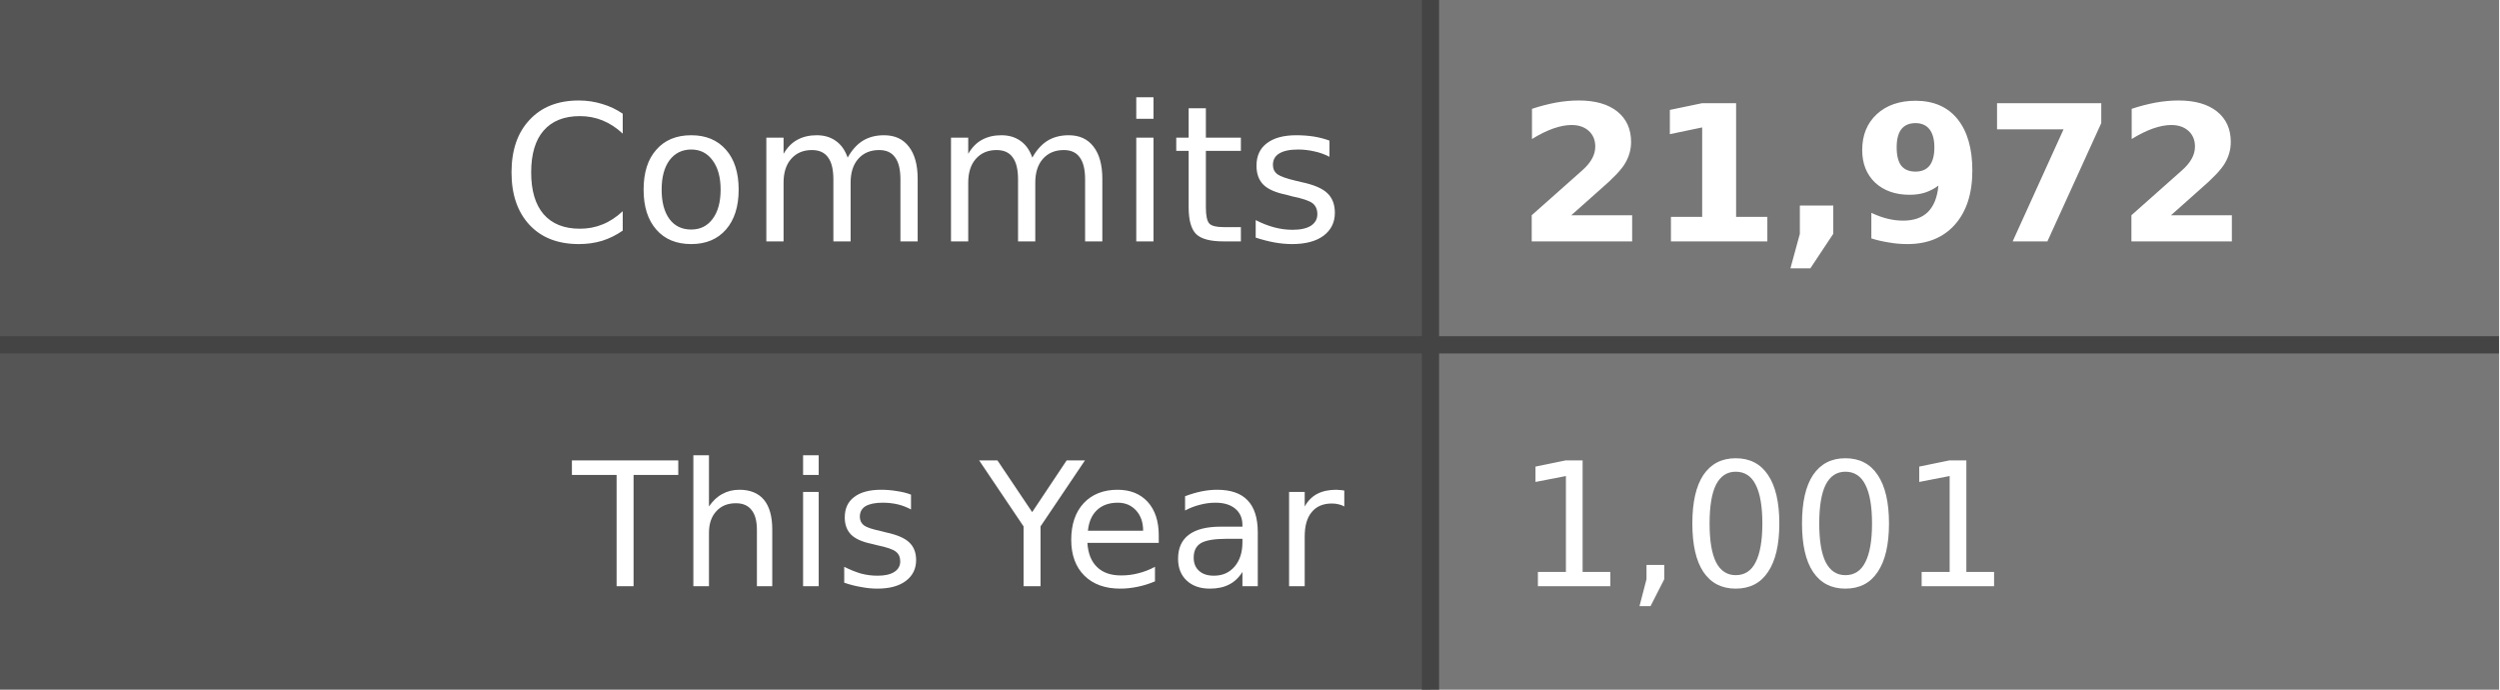
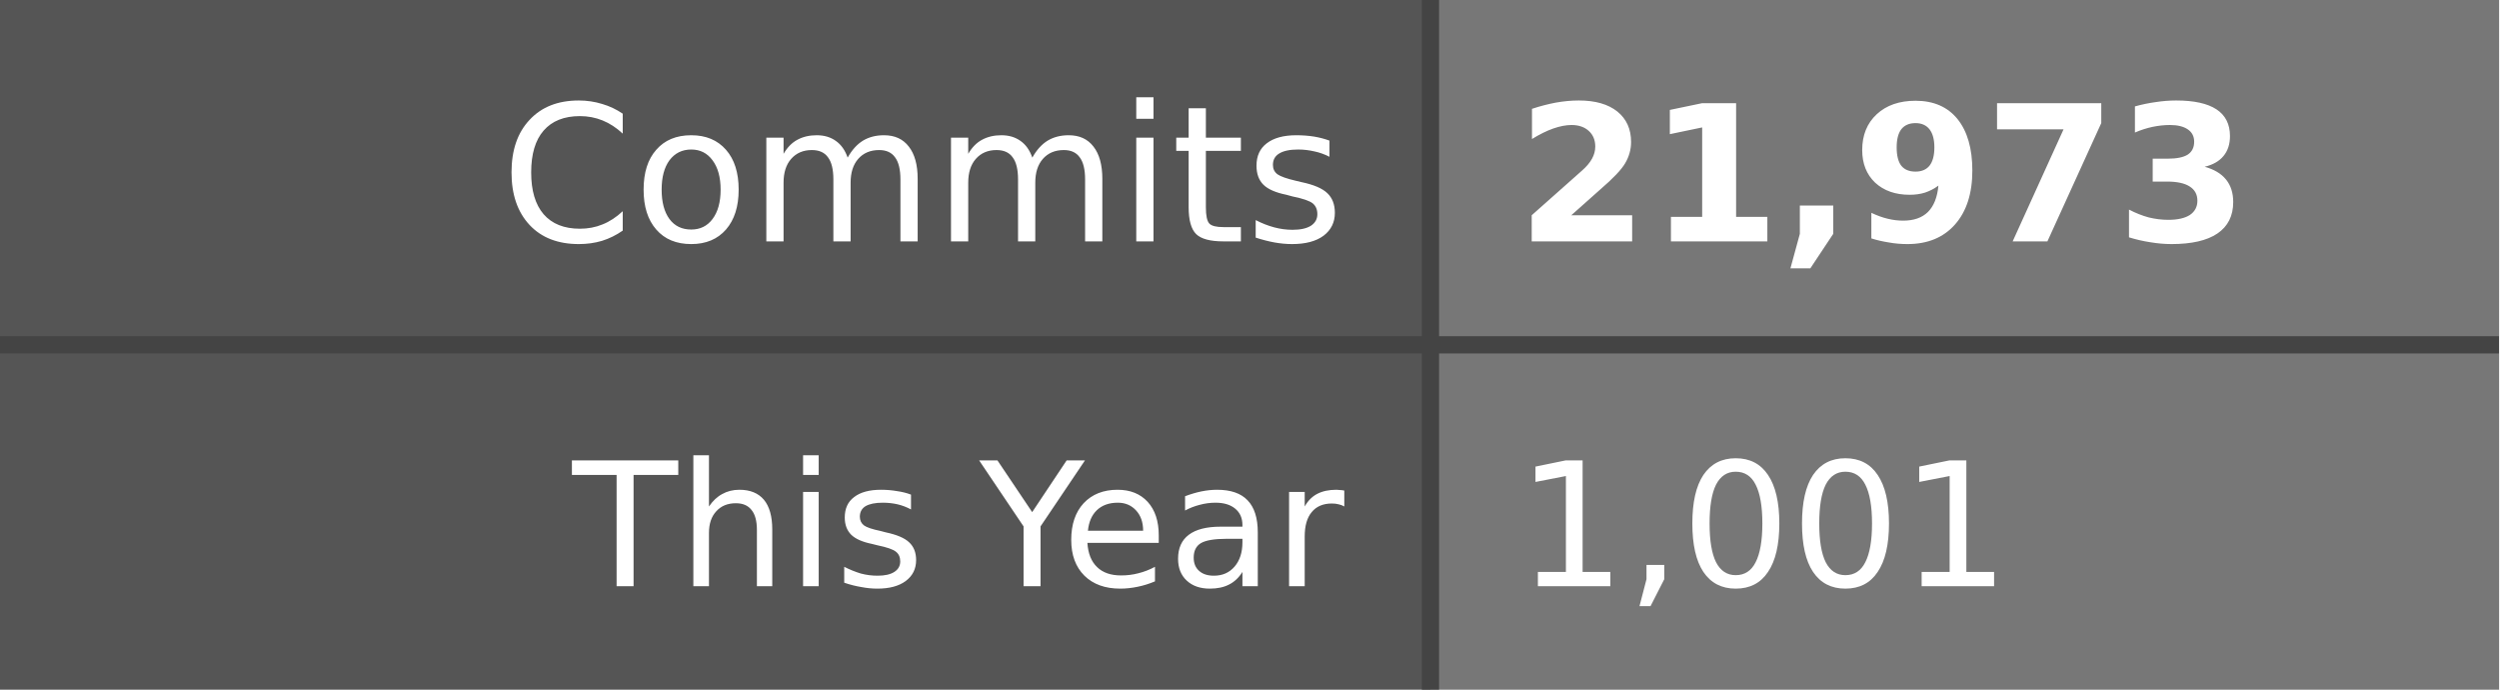
- <svg xmlns="http://www.w3.org/2000/svg" width="145" height="40" role="img" aria-label="Commits: 21,972, This Year: 1,001">
+ <svg xmlns="http://www.w3.org/2000/svg" width="145" height="40" role="img" aria-label="Commits: 21,973, This Year: 1,001">
  <style>
    .label-bg { fill: #555; }
    .value-bg { fill: #777; }
    .label-text { fill: #fff; }
    .value-text { fill: #fff; }
    .divider { stroke: #444; }
    
    @media (prefers-color-scheme: dark) {
      .label-bg { fill: #2d333b; }
      .value-bg { fill: #444c56; }
      .label-text { fill: #adbac7; }
      .value-text { fill: #cdd9e5; }
      .divider { stroke: #545d68; }
    }
    
    @media (prefers-color-scheme: light) {
      .label-bg { fill: #e1e4e8; }
      .value-bg { fill: #fafbfc; }
      .label-text { fill: #24292e; }
      .value-text { fill: #24292e; }
      .divider { stroke: #d1d5da; }
    }
  </style>
  <rect class="label-bg" width="83" height="20" x="0" y="0" />
  <rect class="value-bg" width="62" height="20" x="83" y="0" />
  <rect class="label-bg" width="83" height="20" x="0" y="20" />
  <rect class="value-bg" width="62" height="20" x="83" y="20" />
  <line class="divider" x1="0" y1="20" x2="145" y2="20" stroke-width="1" />
  <line class="divider" x1="83" y1="0" x2="83" y2="40" stroke-width="1" />
  <g font-family="Verdana,Geneva,DejaVu Sans,sans-serif" text-rendering="geometricPrecision" font-size="11">
    <text class="label-text" x="78" y="14" text-anchor="end">Commits</text>
-     <text class="value-text" x="88" y="14" text-anchor="start" font-weight="bold">21,972</text>
+     <text class="value-text" x="88" y="14" text-anchor="start" font-weight="bold">21,973</text>
    <text class="label-text" x="78" y="34" text-anchor="end" font-size="10">This Year</text>
    <text class="value-text" x="88" y="34" text-anchor="start" font-size="10">1,001</text>
  </g>
</svg>
